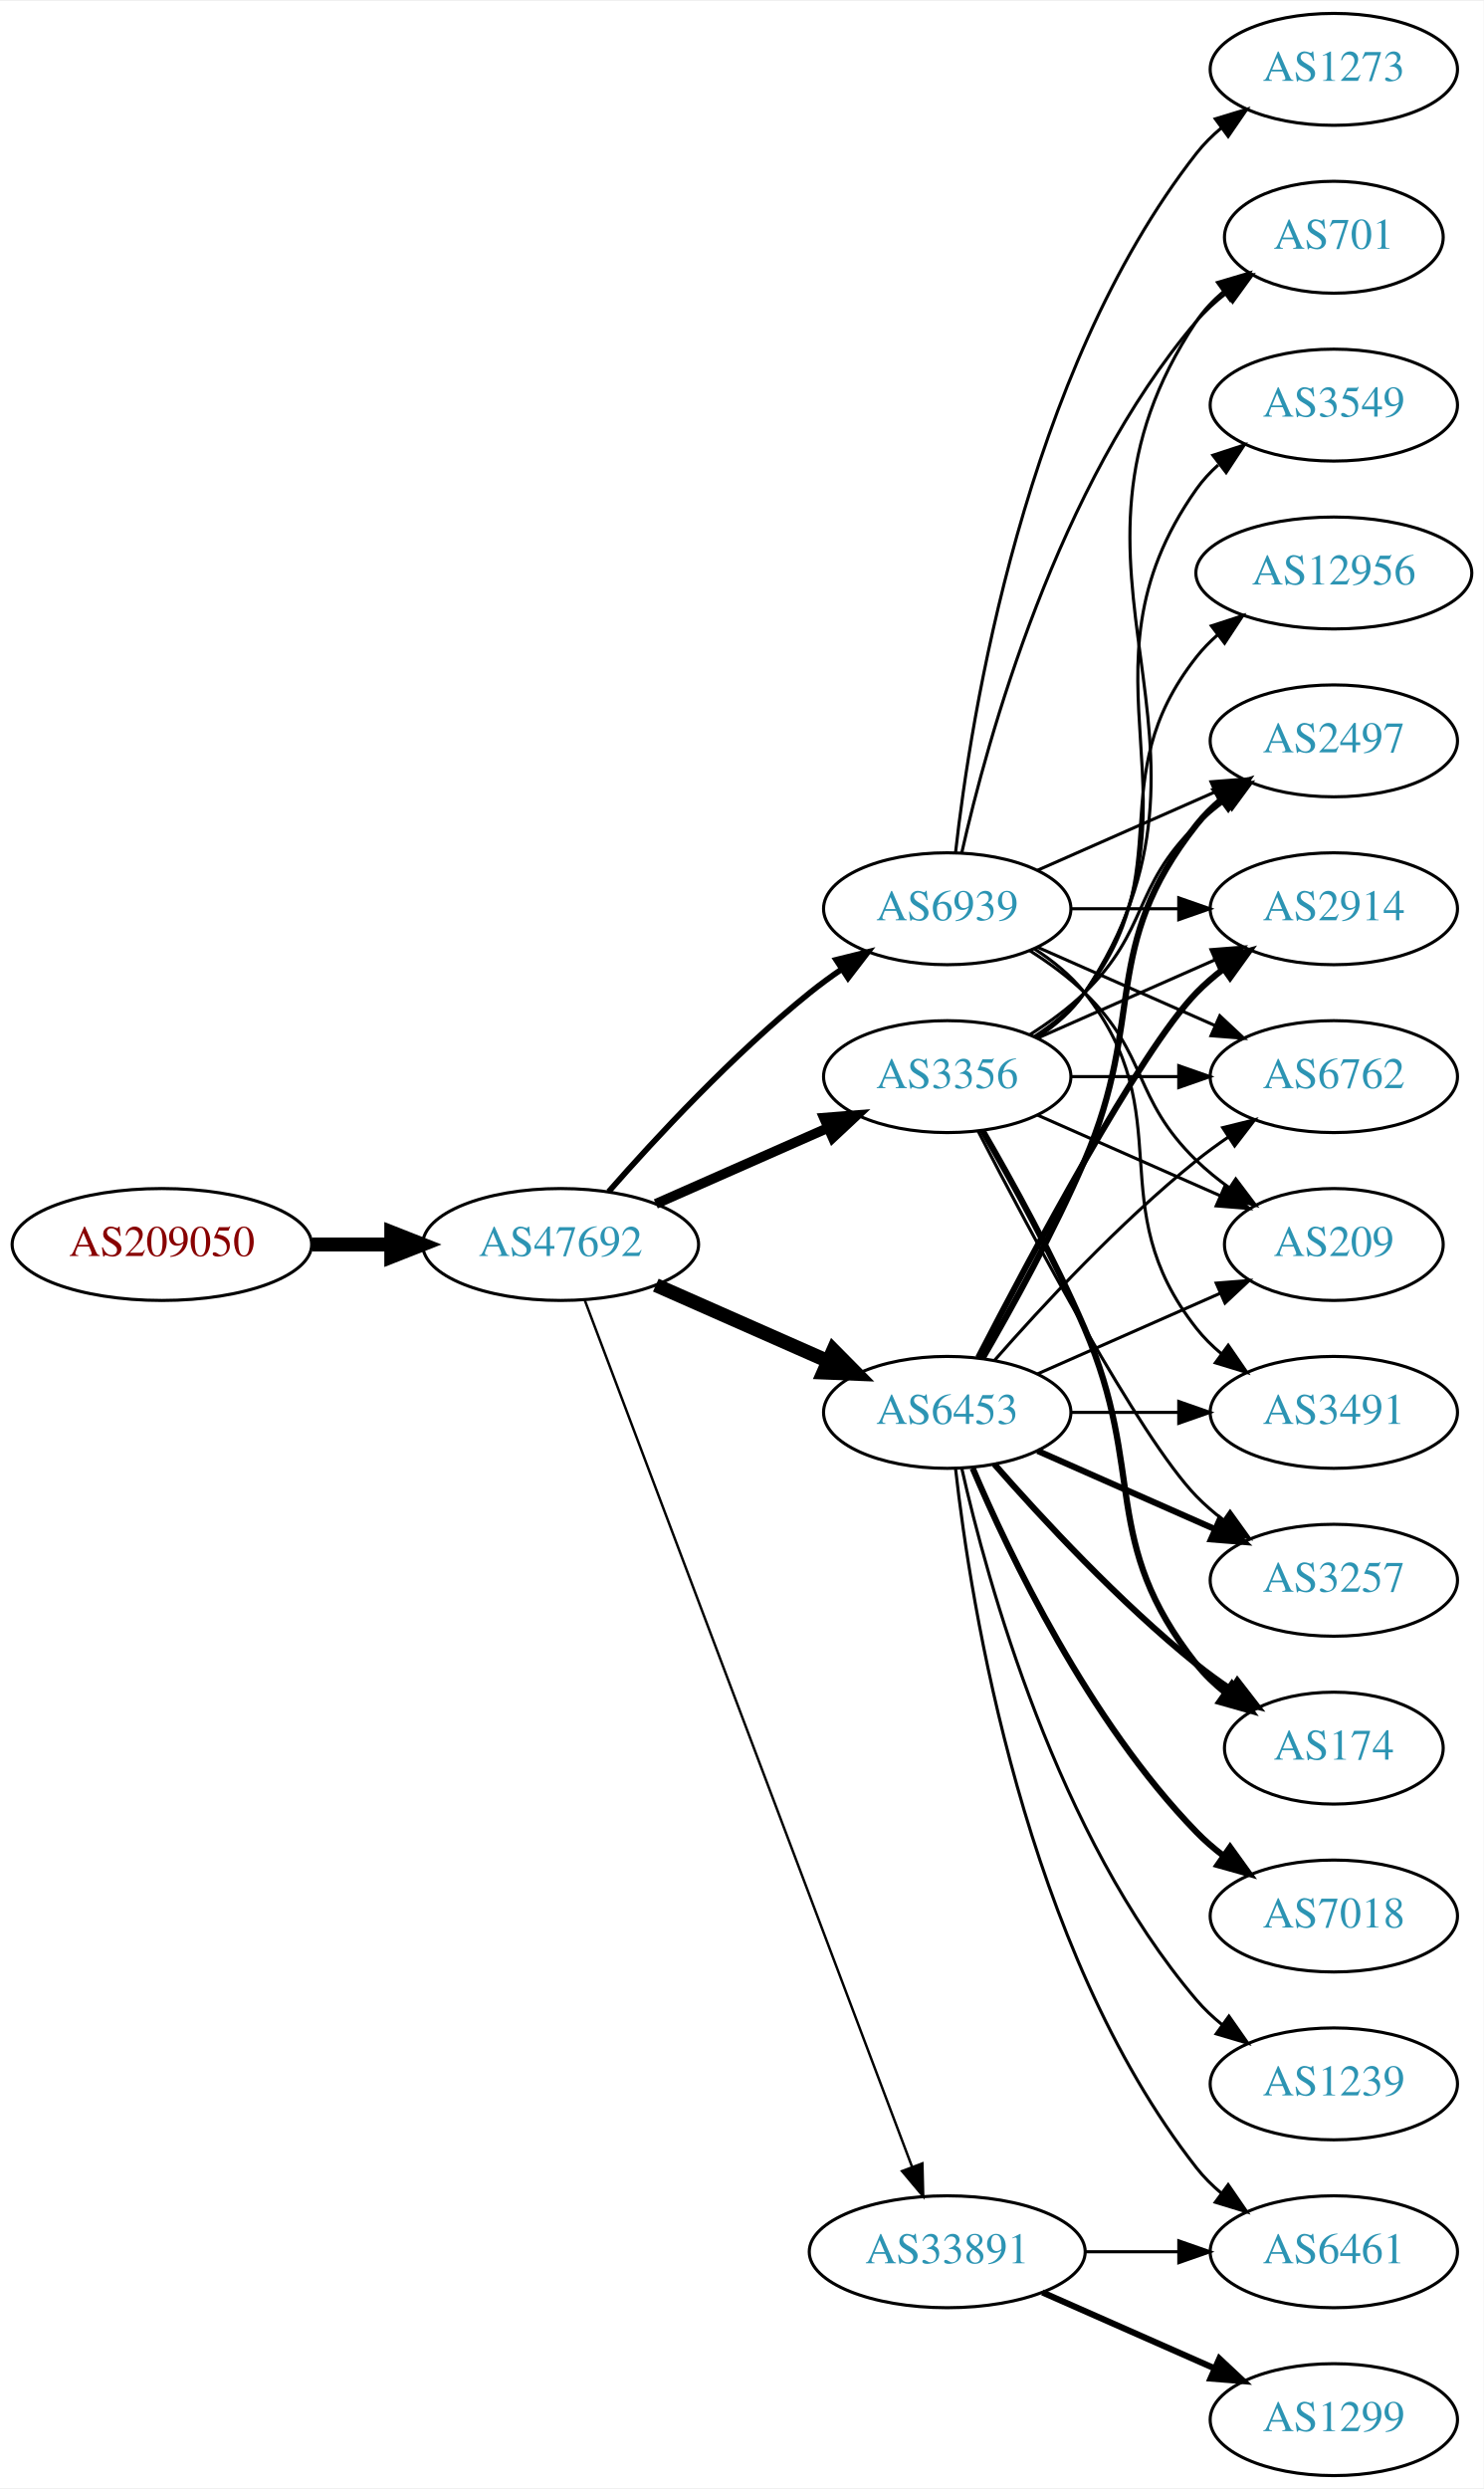
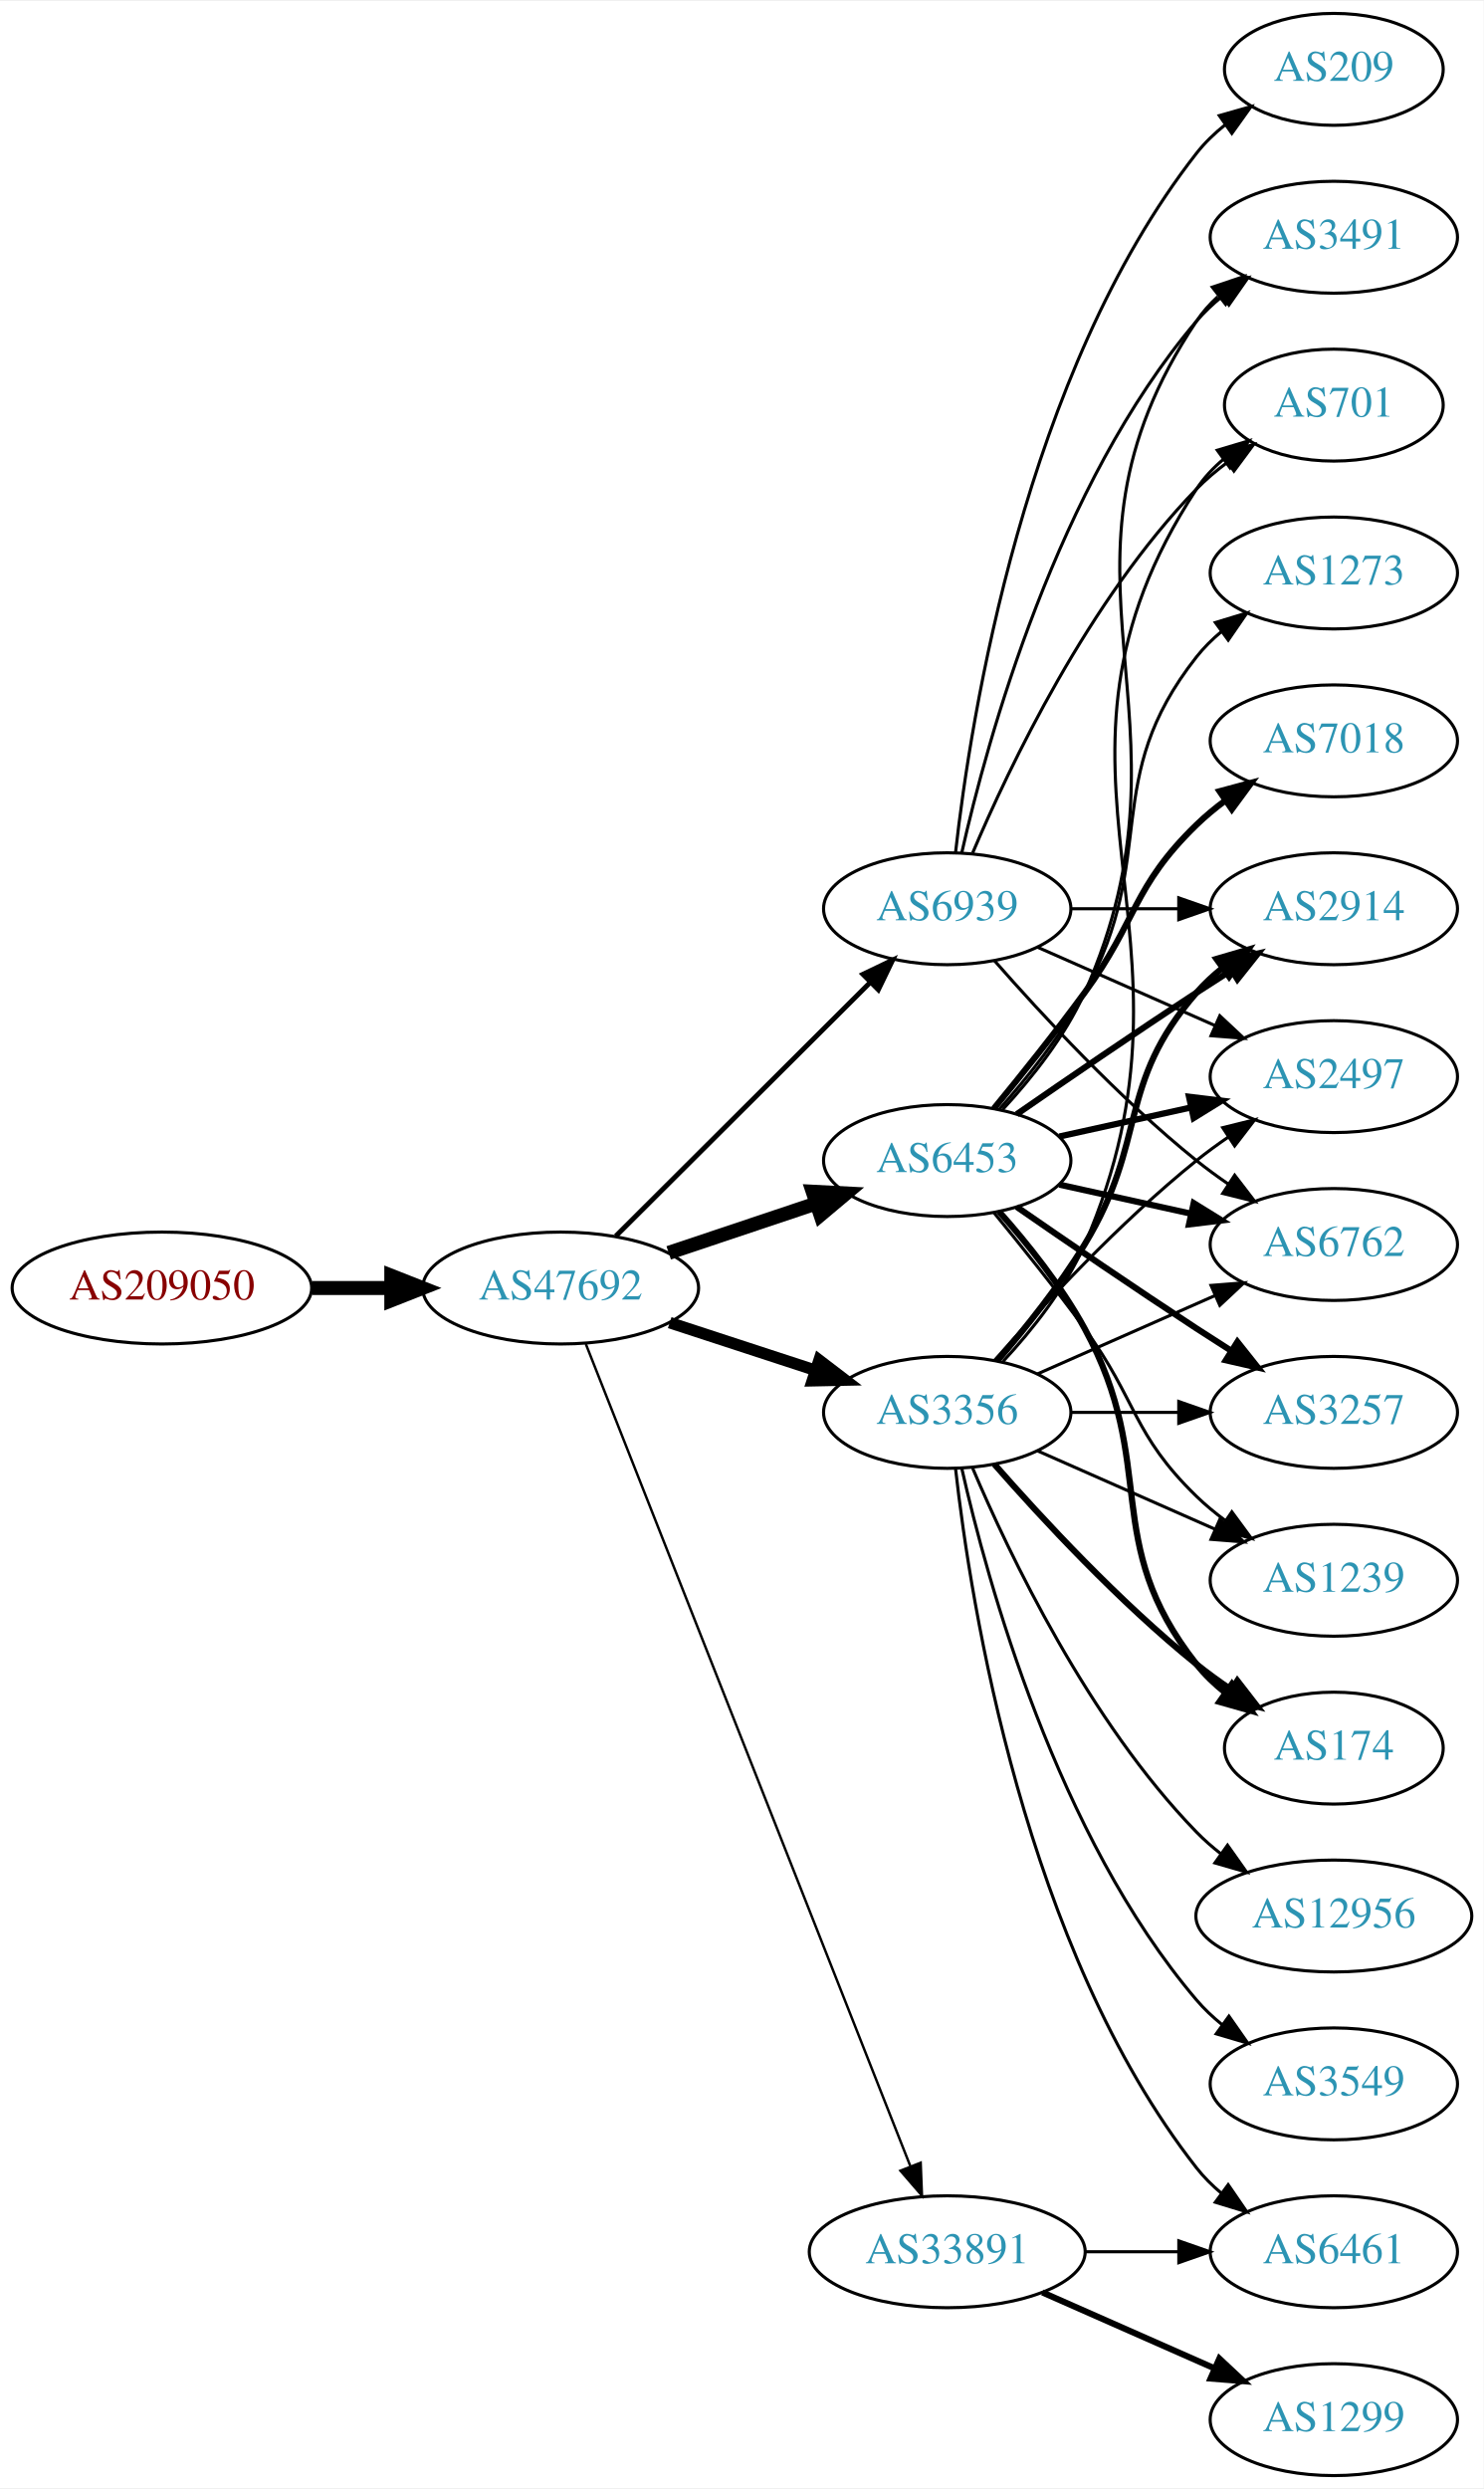
<svg xmlns="http://www.w3.org/2000/svg" xmlns:xlink="http://www.w3.org/1999/xlink" width="477pt" height="800pt" viewBox="0.00 0.00 477.37 800.00">
  <g id="graph0" class="graph" transform="scale(1 1) rotate(0) translate(4 796)">
    <polygon fill="white" stroke="none" points="-4,4 -4,-796 473.368,-796 473.368,4 -4,4" />
    <g id="node1" class="node">
      <g id="a_node1">
        <a xlink:href="/asn/209050" xlink:title="AS209050 ~ Digimagical GmbH [AT]">
-           <ellipse fill="#ffffff" stroke="black" cx="48.096" cy="-396" rx="48.192" ry="18" />
-           <text text-anchor="middle" x="48.096" y="-392.3" font-family="Times,serif" font-size="14.00" fill="#880000">AS209050</text>
+           <ellipse fill="#ffffff" stroke="black" cx="48.096" cy="-382" rx="48.192" ry="18" />
+           <text text-anchor="middle" x="48.096" y="-378.3" font-family="Times,serif" font-size="14.00" fill="#880000">AS209050</text>
        </a>
      </g>
    </g>
    <g id="node2" class="node">
      <g id="a_node2">
        <a xlink:href="/asn/47692" xlink:title="AS47692 ~ Nessus GmbH [AT]">
-           <ellipse fill="#ffffff" stroke="black" cx="176.388" cy="-396" rx="44.393" ry="18" />
-           <text text-anchor="middle" x="176.388" y="-392.3" font-family="Times,serif" font-size="14.00" fill="#2c94b3">AS47692</text>
+           <ellipse fill="#ffffff" stroke="black" cx="176.388" cy="-382" rx="44.393" ry="18" />
+           <text text-anchor="middle" x="176.388" y="-378.3" font-family="Times,serif" font-size="14.00" fill="#2c94b3">AS47692</text>
        </a>
      </g>
    </g>
    <g id="edge1" class="edge">
-       <path fill="none" stroke="black" stroke-width="4.5" d="M96.481,-396C104.742,-396 113.386,-396 121.799,-396" />
-       <polygon fill="black" stroke="black" stroke-width="4.5" points="121.904,-399.938 131.904,-396 121.904,-392.063 121.904,-399.938" />
+       <path fill="none" stroke="black" stroke-width="4.5" d="M96.481,-382C104.742,-382 113.386,-382 121.799,-382" />
+       <polygon fill="black" stroke="black" stroke-width="4.5" points="121.904,-385.938 131.904,-382 121.904,-378.063 121.904,-385.938" />
    </g>
    <g id="node3" class="node">
      <g id="a_node3">
-         <a xlink:href="/asn/3356" xlink:title="AS3356 ~ Level 3 Parent, LLC [US]">
-           <ellipse fill="#ffffff" stroke="black" cx="300.78" cy="-450" rx="39.794" ry="18" />
-           <text text-anchor="middle" x="300.78" y="-446.3" font-family="Times,serif" font-size="14.00" fill="#2c94b3">AS3356</text>
+         <a xlink:href="/asn/6453" xlink:title="AS6453 ~ TATA COMMUNICATIONS (AMERICA) INC [US]">
+           <ellipse fill="#ffffff" stroke="black" cx="300.78" cy="-423" rx="39.794" ry="18" />
+           <text text-anchor="middle" x="300.78" y="-419.3" font-family="Times,serif" font-size="14.00" fill="#2c94b3">AS6453</text>
        </a>
      </g>
    </g>
    <g id="edge2" class="edge">
-       <path fill="none" stroke="black" stroke-width="3.176" d="M207.015,-409.072C223.61,-416.393 244.469,-425.597 262.203,-433.421" />
-       <polygon fill="black" stroke="black" stroke-width="3.176" points="261.124,-436.77 271.686,-437.605 263.95,-430.366 261.124,-436.77" />
+       <path fill="none" stroke="black" stroke-width="4.5" d="M211.156,-393.312C225.782,-398.212 243.045,-403.994 258.43,-409.148" />
+       <polygon fill="black" stroke="black" stroke-width="4.5" points="257.491,-412.986 268.223,-412.429 259.992,-405.519 257.491,-412.986" />
    </g>
    <g id="node4" class="node">
      <g id="a_node4">
-         <a xlink:href="/asn/6453" xlink:title="AS6453 ~ TATA COMMUNICATIONS (AMERICA) INC [US]">
+         <a xlink:href="/asn/3356" xlink:title="AS3356 ~ Level 3 Parent, LLC [US]">
          <ellipse fill="#ffffff" stroke="black" cx="300.78" cy="-342" rx="39.794" ry="18" />
-           <text text-anchor="middle" x="300.78" y="-338.3" font-family="Times,serif" font-size="14.00" fill="#2c94b3">AS6453</text>
+           <text text-anchor="middle" x="300.78" y="-338.3" font-family="Times,serif" font-size="14.00" fill="#2c94b3">AS3356</text>
        </a>
      </g>
    </g>
    <g id="edge3" class="edge">
-       <path fill="none" stroke="black" stroke-width="4.5" d="M207.015,-382.928C223.61,-375.607 244.469,-366.403 262.203,-358.579" />
-       <polygon fill="black" stroke="black" stroke-width="4.5" points="264.126,-362.034 271.686,-354.395 260.948,-354.829 264.126,-362.034" />
+       <path fill="none" stroke="black" stroke-width="3.706" d="M211.481,-370.858C225.986,-366.117 243.038,-360.544 258.269,-355.567" />
+       <polygon fill="black" stroke="black" stroke-width="3.706" points="259.552,-358.83 267.97,-352.396 257.377,-352.176 259.552,-358.83" />
    </g>
    <g id="node5" class="node">
      <g id="a_node5">
        <a xlink:href="/asn/33891" xlink:title="AS33891 ~ CORE-BACKBONE GMBH GLOBAL NETWORK [DE]">
          <ellipse fill="#ffffff" stroke="black" cx="300.78" cy="-72" rx="44.393" ry="18" />
          <text text-anchor="middle" x="300.78" y="-68.3" font-family="Times,serif" font-size="14.00" fill="#2c94b3">AS33891</text>
        </a>
      </g>
    </g>
    <g id="edge4" class="edge">
-       <path fill="none" stroke="black" stroke-width="0.794" d="M184.142,-378.119C204.454,-324.349 265.075,-163.871 289.456,-99.33" />
-       <polygon fill="black" stroke="black" stroke-width="0.794" points="292.786,-100.418 293.046,-89.826 286.238,-97.944 292.786,-100.418" />
+       <path fill="none" stroke="black" stroke-width="0.794" d="M184.497,-363.993C204.988,-312.092 264.272,-161.936 288.877,-99.616" />
+       <polygon fill="black" stroke="black" stroke-width="0.794" points="292.234,-100.643 292.651,-90.057 285.723,-98.073 292.234,-100.643" />
    </g>
    <g id="node6" class="node">
      <g id="a_node6">
        <a xlink:href="/asn/6939" xlink:title="AS6939 ~ Hurricane Electric LLC [US]">
          <ellipse fill="#ffffff" stroke="black" cx="300.78" cy="-504" rx="39.794" ry="18" />
          <text text-anchor="middle" x="300.78" y="-500.3" font-family="Times,serif" font-size="14.00" fill="#2c94b3">AS6939</text>
        </a>
      </g>
    </g>
    <g id="edge5" class="edge">
-       <path fill="none" stroke="black" stroke-width="1.853" d="M191.82,-412.983C206.952,-430.229 231.916,-457.148 256.584,-477 259.839,-479.62 263.364,-482.192 266.949,-484.646" />
-       <polygon fill="black" stroke="black" stroke-width="1.853" points="265.036,-487.577 275.321,-490.121 268.867,-481.719 265.036,-487.577" />
+       <path fill="none" stroke="black" stroke-width="1.588" d="M194.149,-398.708C215.298,-419.789 251.809,-456.183 275.878,-480.175" />
+       <polygon fill="black" stroke="black" stroke-width="1.588" points="273.667,-482.913 283.221,-487.494 278.609,-477.955 273.667,-482.913" />
    </g>
    <g id="node7" class="node">
      <g id="a_node7">
+         <a xlink:href="/asn/2914" xlink:title="AS2914 ~ NTT America, Inc. [US]">
+           <ellipse fill="#ffffff" stroke="black" cx="425.172" cy="-504" rx="39.794" ry="18" />
+           <text text-anchor="middle" x="425.172" y="-500.3" font-family="Times,serif" font-size="14.00" fill="#2c94b3">AS2914</text>
+         </a>
+       </g>
+     </g>
+     <g id="edge6" class="edge">
+       <path fill="none" stroke="black" stroke-width="2" d="M323.137,-437.901C338.988,-448.877 361.191,-464.079 380.976,-477 384.558,-479.339 388.328,-481.759 392.089,-484.144" />
+       <polygon fill="black" stroke="black" stroke-width="2" points="390.422,-487.231 400.749,-489.596 394.151,-481.307 390.422,-487.231" />
+     </g>
+     <g id="node8" class="node">
+       <g id="a_node8">
+         <a xlink:href="/asn/2497" xlink:title="AS2497 ~ Internet Initiative Japan Inc. [JP]">
+           <ellipse fill="#ffffff" stroke="black" cx="425.172" cy="-450" rx="39.794" ry="18" />
+           <text text-anchor="middle" x="425.172" y="-446.3" font-family="Times,serif" font-size="14.00" fill="#2c94b3">AS2497</text>
+         </a>
+       </g>
+     </g>
+     <g id="edge7" class="edge">
+       <path fill="none" stroke="black" stroke-width="2" d="M336.852,-430.737C350.04,-433.646 365.219,-436.995 379.185,-440.076" />
+       <polygon fill="black" stroke="black" stroke-width="2" points="378.575,-443.525 389.094,-442.262 380.083,-436.69 378.575,-443.525" />
+     </g>
+     <g id="node9" class="node">
+       <g id="a_node9">
+         <a xlink:href="/asn/7018" xlink:title="AS7018 ~ AT&amp;T Services, Inc. [US]">
+           <ellipse fill="#ffffff" stroke="black" cx="425.172" cy="-558" rx="39.794" ry="18" />
+           <text text-anchor="middle" x="425.172" y="-554.3" font-family="Times,serif" font-size="14.00" fill="#2c94b3">AS7018</text>
+         </a>
+       </g>
+     </g>
+     <g id="edge8" class="edge">
+       <path fill="none" stroke="black" stroke-width="2" d="M315.782,-439.731C324.43,-450.25 335.622,-464.208 344.976,-477 362.001,-500.284 360.282,-510.906 380.976,-531 383.821,-533.763 386.995,-536.386 390.295,-538.834" />
+       <polygon fill="black" stroke="black" stroke-width="2" points="388.411,-541.786 398.643,-544.538 392.36,-536.006 388.411,-541.786" />
+     </g>
+     <g id="node10" class="node">
+       <g id="a_node10">
+         <a xlink:href="/asn/3257" xlink:title="AS3257 ~ GTT [DE]">
+           <ellipse fill="#ffffff" stroke="black" cx="425.172" cy="-342" rx="39.794" ry="18" />
+           <text text-anchor="middle" x="425.172" y="-338.3" font-family="Times,serif" font-size="14.00" fill="#2c94b3">AS3257</text>
+         </a>
+       </g>
+     </g>
+     <g id="edge9" class="edge">
+       <path fill="none" stroke="black" stroke-width="2" d="M323.137,-408.099C338.988,-397.123 361.191,-381.921 380.976,-369 384.558,-366.661 388.328,-364.241 392.089,-361.856" />
+       <polygon fill="black" stroke="black" stroke-width="2" points="394.151,-364.693 400.749,-356.404 390.422,-358.769 394.151,-364.693" />
+     </g>
+     <g id="node11" class="node">
+       <g id="a_node11">
+         <a xlink:href="/asn/1239" xlink:title="AS1239 ~ Sprint [US]">
+           <ellipse fill="#ffffff" stroke="black" cx="425.172" cy="-288" rx="39.794" ry="18" />
+           <text text-anchor="middle" x="425.172" y="-284.3" font-family="Times,serif" font-size="14.00" fill="#2c94b3">AS1239</text>
+         </a>
+       </g>
+     </g>
+     <g id="edge10" class="edge">
+       <path fill="none" stroke="black" d="M315.782,-406.269C324.43,-395.75 335.622,-381.792 344.976,-369 362.001,-345.716 360.282,-335.094 380.976,-315 383.821,-312.237 386.995,-309.614 390.295,-307.166" />
+       <polygon fill="black" stroke="black" points="392.36,-309.994 398.643,-301.462 388.411,-304.214 392.36,-309.994" />
+     </g>
+     <g id="node12" class="node">
+       <g id="a_node12">
        <a xlink:href="/asn/174" xlink:title="AS174 ~ Cogent Communications [US]">
          <ellipse fill="#ffffff" stroke="black" cx="425.172" cy="-234" rx="35.194" ry="18" />
          <text text-anchor="middle" x="425.172" y="-230.3" font-family="Times,serif" font-size="14.00" fill="#2c94b3">AS174</text>
        </a>
      </g>
    </g>
-     <g id="edge6" class="edge">
-       <path fill="none" stroke="black" stroke-width="2" d="M312.091,-432.723C321.445,-416.603 335.224,-391.696 344.976,-369 364.951,-322.513 349.677,-300.754 380.976,-261 383.622,-257.639 386.811,-254.583 390.242,-251.839" />
+     <g id="edge11" class="edge">
+       <path fill="none" stroke="black" stroke-width="2" d="M317.451,-406.596C326.495,-396.421 337.518,-382.71 344.976,-369 369.154,-324.554 349.677,-300.754 380.976,-261 383.622,-257.639 386.811,-254.583 390.242,-251.839" />
      <polygon fill="black" stroke="black" stroke-width="2" points="392.381,-254.614 398.549,-246 388.355,-248.887 392.381,-254.614" />
-     </g>
-     <g id="node8" class="node">
-       <g id="a_node8">
-         <a xlink:href="/asn/2497" xlink:title="AS2497 ~ Internet Initiative Japan Inc. [JP]">
-           <ellipse fill="#ffffff" stroke="black" cx="425.172" cy="-558" rx="39.794" ry="18" />
-           <text text-anchor="middle" x="425.172" y="-554.3" font-family="Times,serif" font-size="14.00" fill="#2c94b3">AS2497</text>
-         </a>
-       </g>
-     </g>
-     <g id="edge7" class="edge">
-       <path fill="none" stroke="black" d="M327.309,-463.462C333.472,-467.362 339.773,-471.948 344.976,-477 365.669,-497.094 360.282,-510.906 380.976,-531 383.821,-533.763 386.995,-536.386 390.295,-538.834" />
-       <polygon fill="black" stroke="black" points="388.411,-541.786 398.643,-544.538 392.36,-536.006 388.411,-541.786" />
-     </g>
-     <g id="node9" class="node">
-       <g id="a_node9">
-         <a xlink:href="/asn/12956" xlink:title="AS12956 ~ TELXIUS [ES]">
-           <ellipse fill="#ffffff" stroke="black" cx="425.172" cy="-612" rx="44.393" ry="18" />
-           <text text-anchor="middle" x="425.172" y="-608.3" font-family="Times,serif" font-size="14.00" fill="#2c94b3">AS12956</text>
-         </a>
-       </g>
-     </g>
-     <g id="edge8" class="edge">
-       <path fill="none" stroke="black" d="M328.751,-462.855C334.74,-466.72 340.599,-471.441 344.976,-477 376.274,-516.754 349.677,-545.246 380.976,-585 383,-587.571 385.341,-589.963 387.866,-592.174" />
-       <polygon fill="black" stroke="black" points="385.78,-594.984 395.856,-598.261 390.022,-589.416 385.78,-594.984" />
-     </g>
-     <g id="node10" class="node">
-       <g id="a_node10">
-         <a xlink:href="/asn/3257" xlink:title="AS3257 ~ GTT [DE]">
-           <ellipse fill="#ffffff" stroke="black" cx="425.172" cy="-288" rx="39.794" ry="18" />
-           <text text-anchor="middle" x="425.172" y="-284.3" font-family="Times,serif" font-size="14.00" fill="#2c94b3">AS3257</text>
-         </a>
-       </g>
-     </g>
-     <g id="edge9" class="edge">
-       <path fill="none" stroke="black" d="M310.744,-432.413C327.336,-400.289 362.791,-333.703 380.976,-315 383.596,-312.305 386.537,-309.761 389.619,-307.392" />
-       <polygon fill="black" stroke="black" points="391.795,-310.141 397.988,-301.545 387.786,-304.403 391.795,-310.141" />
-     </g>
-     <g id="node11" class="node">
-       <g id="a_node11">
-         <a xlink:href="/asn/701" xlink:title="AS701 ~ UUNET [US]">
-           <ellipse fill="#ffffff" stroke="black" cx="425.172" cy="-720" rx="35.194" ry="18" />
-           <text text-anchor="middle" x="425.172" y="-716.3" font-family="Times,serif" font-size="14.00" fill="#2c94b3">AS701</text>
-         </a>
-       </g>
-     </g>
-     <g id="edge10" class="edge">
-       <path fill="none" stroke="black" d="M329.834,-462.687C335.639,-466.515 341.146,-471.263 344.976,-477 399.014,-557.944 326.937,-612.056 380.976,-693 383.351,-696.558 386.371,-699.736 389.708,-702.549" />
-       <polygon fill="black" stroke="black" points="387.753,-705.455 397.912,-708.462 391.846,-699.776 387.753,-705.455" />
-     </g>
-     <g id="node12" class="node">
-       <g id="a_node12">
-         <a xlink:href="/asn/2914" xlink:title="AS2914 ~ NTT America, Inc. [US]">
-           <ellipse fill="#ffffff" stroke="black" cx="425.172" cy="-504" rx="39.794" ry="18" />
-           <text text-anchor="middle" x="425.172" y="-500.3" font-family="Times,serif" font-size="14.00" fill="#2c94b3">AS2914</text>
-         </a>
-       </g>
-     </g>
-     <g id="edge11" class="edge">
-       <path fill="none" stroke="black" d="M329.859,-462.389C346.807,-469.866 368.604,-479.483 386.974,-487.588" />
-       <polygon fill="black" stroke="black" points="385.661,-490.834 396.223,-491.669 388.487,-484.43 385.661,-490.834" />
    </g>
    <g id="node13" class="node">
      <g id="a_node13">
-         <a xlink:href="/asn/3549" xlink:title="AS3549 ~ Level 3 Parent, LLC [US]">
-           <ellipse fill="#ffffff" stroke="black" cx="425.172" cy="-666" rx="39.794" ry="18" />
-           <text text-anchor="middle" x="425.172" y="-662.3" font-family="Times,serif" font-size="14.00" fill="#2c94b3">AS3549</text>
+         <a xlink:href="/asn/6762" xlink:title="AS6762 ~ TELECOM ITALIA SPARKLE S.p.A. [IT]">
+           <ellipse fill="#ffffff" stroke="black" cx="425.172" cy="-396" rx="39.794" ry="18" />
+           <text text-anchor="middle" x="425.172" y="-392.3" font-family="Times,serif" font-size="14.00" fill="#2c94b3">AS6762</text>
        </a>
      </g>
    </g>
    <g id="edge12" class="edge">
-       <path fill="none" stroke="black" d="M329.613,-462.838C335.428,-466.661 340.994,-471.367 344.976,-477 387.555,-537.225 338.397,-578.775 380.976,-639 382.967,-641.816 385.354,-644.401 387.97,-646.76" />
-       <polygon fill="black" stroke="black" points="386.269,-649.865 396.338,-653.162 390.522,-644.306 386.269,-649.865" />
+       <path fill="none" stroke="black" stroke-width="2" d="M336.852,-415.263C350.04,-412.354 365.219,-409.005 379.185,-405.924" />
+       <polygon fill="black" stroke="black" stroke-width="2" points="380.083,-409.31 389.094,-403.738 378.575,-402.475 380.083,-409.31" />
    </g>
    <g id="node14" class="node">
      <g id="a_node14">
-         <a xlink:href="/asn/6762" xlink:title="AS6762 ~ TELECOM ITALIA SPARKLE S.p.A. [IT]">
-           <ellipse fill="#ffffff" stroke="black" cx="425.172" cy="-450" rx="39.794" ry="18" />
-           <text text-anchor="middle" x="425.172" y="-446.3" font-family="Times,serif" font-size="14.00" fill="#2c94b3">AS6762</text>
+         <a xlink:href="/asn/3491" xlink:title="AS3491 ~ PCCW Global, Inc. [US]">
+           <ellipse fill="#ffffff" stroke="black" cx="425.172" cy="-720" rx="39.794" ry="18" />
+           <text text-anchor="middle" x="425.172" y="-716.3" font-family="Times,serif" font-size="14.00" fill="#2c94b3">AS3491</text>
        </a>
      </g>
    </g>
    <g id="edge13" class="edge">
-       <path fill="none" stroke="black" d="M340.505,-450C351.444,-450 363.494,-450 374.961,-450" />
-       <polygon fill="black" stroke="black" points="375.278,-453.5 385.278,-450 375.278,-446.5 375.278,-453.5" />
+       <path fill="none" stroke="black" d="M318.679,-439.476C327.912,-449.468 338.711,-462.968 344.976,-477 384.654,-565.869 326.937,-612.056 380.976,-693 382.891,-695.869 385.225,-698.49 387.806,-700.872" />
+       <polygon fill="black" stroke="black" points="386.069,-703.954 396.118,-707.313 390.357,-698.421 386.069,-703.954" />
    </g>
    <g id="node15" class="node">
      <g id="a_node15">
-         <a xlink:href="/asn/209" xlink:title="AS209 ~ CenturyLink Communications, LLC [US]">
-           <ellipse fill="#ffffff" stroke="black" cx="425.172" cy="-396" rx="35.194" ry="18" />
-           <text text-anchor="middle" x="425.172" y="-392.3" font-family="Times,serif" font-size="14.00" fill="#2c94b3">AS209</text>
+         <a xlink:href="/asn/1273" xlink:title="AS1273 ~ Vodafone Group PLC [EU]">
+           <ellipse fill="#ffffff" stroke="black" cx="425.172" cy="-612" rx="39.794" ry="18" />
+           <text text-anchor="middle" x="425.172" y="-608.3" font-family="Times,serif" font-size="14.00" fill="#2c94b3">AS1273</text>
        </a>
      </g>
    </g>
    <g id="edge14" class="edge">
-       <path fill="none" stroke="black" d="M329.859,-437.611C347.288,-429.922 369.845,-419.969 388.528,-411.726" />
-       <polygon fill="black" stroke="black" points="390.162,-414.831 397.898,-407.592 387.336,-408.427 390.162,-414.831" />
+       <path fill="none" stroke="black" d="M317.451,-439.404C326.495,-449.579 337.518,-463.29 344.976,-477 369.154,-521.446 349.677,-545.246 380.976,-585 383.301,-587.953 386.044,-590.67 389.004,-593.147" />
+       <polygon fill="black" stroke="black" points="387.063,-596.064 397.2,-599.145 391.196,-590.415 387.063,-596.064" />
+     </g>
+     <g id="edge22" class="edge">
+       <path fill="none" stroke="black" stroke-width="2" d="M316.977,-358.677C325.853,-368.949 336.865,-382.666 344.976,-396 365.448,-429.658 355.142,-447.258 380.976,-477 383.441,-479.838 386.277,-482.477 389.295,-484.906" />
+       <polygon fill="black" stroke="black" stroke-width="2" points="387.405,-487.858 397.573,-490.836 391.482,-482.167 387.405,-487.858" />
    </g>
    <g id="edge17" class="edge">
+       <path fill="none" stroke="black" d="M315.932,-358.663C331.034,-375.894 356.155,-403.024 380.976,-423 384.231,-425.62 387.756,-428.192 391.341,-430.646" />
+       <polygon fill="black" stroke="black" points="389.429,-433.577 399.714,-436.121 393.26,-427.719 389.429,-433.577" />
+     </g>
+     <g id="edge21" class="edge">
+       <path fill="none" stroke="black" d="M340.505,-342C351.444,-342 363.494,-342 374.961,-342" />
+       <polygon fill="black" stroke="black" points="375.278,-345.5 385.278,-342 375.278,-338.5 375.278,-345.5" />
+     </g>
+     <g id="edge16" class="edge">
+       <path fill="none" stroke="black" d="M329.859,-329.611C346.807,-322.134 368.604,-312.517 386.974,-304.412" />
+       <polygon fill="black" stroke="black" points="388.487,-307.57 396.223,-300.331 385.661,-301.166 388.487,-307.57" />
+     </g>
+     <g id="edge19" class="edge">
      <path fill="none" stroke="black" stroke-width="2" d="M315.932,-325.337C331.034,-308.106 356.155,-280.976 380.976,-261 384.481,-258.179 388.299,-255.413 392.167,-252.792" />
      <polygon fill="black" stroke="black" stroke-width="2" points="394.124,-255.694 400.613,-247.318 390.317,-249.82 394.124,-255.694" />
    </g>
-     <g id="edge16" class="edge">
-       <path fill="none" stroke="black" stroke-width="2" d="M312.091,-359.277C321.445,-375.397 335.224,-400.304 344.976,-423 364.951,-469.487 349.677,-491.246 380.976,-531 383.301,-533.953 386.044,-536.67 389.004,-539.147" />
-       <polygon fill="black" stroke="black" stroke-width="2" points="387.063,-542.064 397.2,-545.145 391.196,-536.415 387.063,-542.064" />
-     </g>
-     <g id="edge21" class="edge">
-       <path fill="none" stroke="black" stroke-width="2" d="M329.859,-329.611C346.807,-322.134 368.604,-312.517 386.974,-304.412" />
-       <polygon fill="black" stroke="black" stroke-width="2" points="388.487,-307.57 396.223,-300.331 385.661,-301.166 388.487,-307.57" />
-     </g>
-     <g id="edge22" class="edge">
-       <path fill="none" stroke="black" stroke-width="2" d="M310.744,-359.587C327.336,-391.711 362.791,-458.297 380.976,-477 383.596,-479.695 386.537,-482.239 389.619,-484.608" />
-       <polygon fill="black" stroke="black" stroke-width="2" points="387.786,-487.597 397.988,-490.455 391.795,-481.859 387.786,-487.597" />
-     </g>
-     <g id="edge19" class="edge">
-       <path fill="none" stroke="black" d="M315.932,-358.663C331.034,-375.894 356.155,-403.024 380.976,-423 384.231,-425.62 387.756,-428.192 391.341,-430.646" />
-       <polygon fill="black" stroke="black" points="389.429,-433.577 399.714,-436.121 393.26,-427.719 389.429,-433.577" />
-     </g>
-     <g id="edge24" class="edge">
-       <path fill="none" stroke="black" d="M329.859,-354.389C347.288,-362.078 369.845,-372.031 388.528,-380.274" />
-       <polygon fill="black" stroke="black" points="387.336,-383.573 397.898,-384.408 390.162,-377.169 387.336,-383.573" />
+     <g id="edge15" class="edge">
+       <path fill="none" stroke="black" d="M329.859,-354.389C346.807,-361.866 368.604,-371.483 386.974,-379.588" />
+       <polygon fill="black" stroke="black" points="385.661,-382.834 396.223,-383.669 388.487,-376.43 385.661,-382.834" />
    </g>
    <g id="node16" class="node">
      <g id="a_node16">
-         <a xlink:href="/asn/1239" xlink:title="AS1239 ~ Sprint [US]">
+         <a xlink:href="/asn/3549" xlink:title="AS3549 ~ Level 3 Parent, LLC [US]">
          <ellipse fill="#ffffff" stroke="black" cx="425.172" cy="-126" rx="39.794" ry="18" />
-           <text text-anchor="middle" x="425.172" y="-122.3" font-family="Times,serif" font-size="14.00" fill="#2c94b3">AS1239</text>
-         </a>
-       </g>
-     </g>
-     <g id="edge15" class="edge">
+           <text text-anchor="middle" x="425.172" y="-122.3" font-family="Times,serif" font-size="14.00" fill="#2c94b3">AS3549</text>
+         </a>
+       </g>
+     </g>
+     <g id="edge18" class="edge">
      <path fill="none" stroke="black" d="M305.474,-323.925C313.613,-287.852 336.046,-205.86 380.976,-153 383.41,-150.136 386.227,-147.479 389.231,-145.039" />
      <polygon fill="black" stroke="black" points="391.42,-147.776 397.492,-139.094 387.331,-142.095 391.42,-147.776" />
    </g>
    <g id="node17" class="node">
      <g id="a_node17">
-         <a xlink:href="/asn/7018" xlink:title="AS7018 ~ AT&amp;T Services, Inc. [US]">
-           <ellipse fill="#ffffff" stroke="black" cx="425.172" cy="-180" rx="39.794" ry="18" />
-           <text text-anchor="middle" x="425.172" y="-176.3" font-family="Times,serif" font-size="14.00" fill="#2c94b3">AS7018</text>
-         </a>
-       </g>
-     </g>
-     <g id="edge18" class="edge">
-       <path fill="none" stroke="black" stroke-width="2" d="M308.97,-324.025C320.737,-296.318 346.312,-242.652 380.976,-207 383.596,-204.305 386.537,-201.761 389.619,-199.392" />
-       <polygon fill="black" stroke="black" stroke-width="2" points="391.795,-202.141 397.988,-193.545 387.786,-196.403 391.795,-202.141" />
-     </g>
-     <g id="node18" class="node">
-       <g id="a_node18">
        <a xlink:href="/asn/6461" xlink:title="AS6461 ~ Zayo Bandwidth [US]">
          <ellipse fill="#ffffff" stroke="black" cx="425.172" cy="-72" rx="39.794" ry="18" />
          <text text-anchor="middle" x="425.172" y="-68.3" font-family="Times,serif" font-size="14.00" fill="#2c94b3">AS6461</text>
        </a>
      </g>
    </g>
    <g id="edge20" class="edge">
      <path fill="none" stroke="black" d="M303.459,-323.871C308.29,-280.632 325.63,-169.784 380.976,-99 383.291,-96.039 386.028,-93.317 388.983,-90.836" />
      <polygon fill="black" stroke="black" points="391.176,-93.568 397.174,-84.835 387.039,-87.922 391.176,-93.568" />
    </g>
+     <g id="node18" class="node">
+       <g id="a_node18">
+         <a xlink:href="/asn/701" xlink:title="AS701 ~ UUNET [US]">
+           <ellipse fill="#ffffff" stroke="black" cx="425.172" cy="-666" rx="35.194" ry="18" />
+           <text text-anchor="middle" x="425.172" y="-662.3" font-family="Times,serif" font-size="14.00" fill="#2c94b3">AS701</text>
+         </a>
+       </g>
+     </g>
+     <g id="edge23" class="edge">
+       <path fill="none" stroke="black" d="M318.774,-358.434C328.039,-368.412 338.838,-381.912 344.976,-396 388.584,-496.091 321.178,-547.653 380.976,-639 383.319,-642.579 386.319,-645.77 389.644,-648.591" />
+       <polygon fill="black" stroke="black" points="387.681,-651.491 397.836,-654.512 391.782,-645.818 387.681,-651.491" />
+     </g>
    <g id="node19" class="node">
      <g id="a_node19">
-         <a xlink:href="/asn/3491" xlink:title="AS3491 ~ PCCW Global, Inc. [US]">
-           <ellipse fill="#ffffff" stroke="black" cx="425.172" cy="-342" rx="39.794" ry="18" />
-           <text text-anchor="middle" x="425.172" y="-338.3" font-family="Times,serif" font-size="14.00" fill="#2c94b3">AS3491</text>
-         </a>
-       </g>
-     </g>
-     <g id="edge23" class="edge">
-       <path fill="none" stroke="black" d="M340.505,-342C351.444,-342 363.494,-342 374.961,-342" />
-       <polygon fill="black" stroke="black" points="375.278,-345.5 385.278,-342 375.278,-338.5 375.278,-345.5" />
+         <a xlink:href="/asn/12956" xlink:title="AS12956 ~ TELXIUS [ES]">
+           <ellipse fill="#ffffff" stroke="black" cx="425.172" cy="-180" rx="44.393" ry="18" />
+           <text text-anchor="middle" x="425.172" y="-176.3" font-family="Times,serif" font-size="14.00" fill="#2c94b3">AS12956</text>
+         </a>
+       </g>
+     </g>
+     <g id="edge24" class="edge">
+       <path fill="none" stroke="black" d="M308.97,-324.025C320.737,-296.318 346.312,-242.652 380.976,-207 383.392,-204.515 386.08,-202.158 388.901,-199.949" />
+       <polygon fill="black" stroke="black" points="390.966,-202.775 397.086,-194.127 386.908,-197.071 390.966,-202.775" />
    </g>
    <g id="edge26" class="edge">
      <path fill="none" stroke="black" d="M345.275,-72C354.964,-72 365.301,-72 375.194,-72" />
      <polygon fill="black" stroke="black" points="375.296,-75.5 385.296,-72 375.296,-68.5 375.296,-75.5" />
    </g>
    <g id="node20" class="node">
      <g id="a_node20">
        <a xlink:href="/asn/1299" xlink:title="AS1299 ~ Telia Carrier [EU]">
          <ellipse fill="#ffffff" stroke="black" cx="425.172" cy="-18" rx="39.794" ry="18" />
          <text text-anchor="middle" x="425.172" y="-14.3" font-family="Times,serif" font-size="14.00" fill="#2c94b3">AS1299</text>
        </a>
      </g>
    </g>
    <g id="edge25" class="edge">
      <path fill="none" stroke="black" stroke-width="2" d="M331.407,-58.928C348.002,-51.606 368.861,-42.403 386.595,-34.579" />
      <polygon fill="black" stroke="black" stroke-width="2" points="388.342,-37.634 396.078,-30.395 385.516,-31.23 388.342,-37.634" />
    </g>
-     <g id="edge30" class="edge">
-       <path fill="none" stroke="black" d="M329.859,-516.389C346.807,-523.866 368.604,-533.483 386.974,-541.588" />
-       <polygon fill="black" stroke="black" points="385.661,-544.834 396.223,-545.669 388.487,-538.43 385.661,-544.834" />
-     </g>
    <g id="edge28" class="edge">
-       <path fill="none" stroke="black" d="M305.474,-522.075C313.613,-558.148 336.046,-640.14 380.976,-693 383.746,-696.26 387.012,-699.252 390.488,-701.961" />
-       <polygon fill="black" stroke="black" points="388.631,-704.932 398.841,-707.761 392.623,-699.182 388.631,-704.932" />
-     </g>
-     <g id="edge27" class="edge">
      <path fill="none" stroke="black" d="M340.505,-504C351.444,-504 363.494,-504 374.961,-504" />
      <polygon fill="black" stroke="black" points="375.278,-507.5 385.278,-504 375.278,-500.5 375.278,-507.5" />
    </g>
-     <g id="edge33" class="edge">
+     <g id="edge32" class="edge">
      <path fill="none" stroke="black" d="M329.859,-491.611C346.807,-484.134 368.604,-474.517 386.974,-466.412" />
      <polygon fill="black" stroke="black" points="388.487,-469.57 396.223,-462.331 385.661,-463.166 388.487,-469.57" />
    </g>
+     <g id="edge31" class="edge">
+       <path fill="none" stroke="black" d="M315.932,-487.337C331.034,-470.106 356.155,-442.976 380.976,-423 384.231,-420.38 387.756,-417.808 391.341,-415.354" />
+       <polygon fill="black" stroke="black" points="393.26,-418.281 399.714,-409.879 389.429,-412.423 393.26,-418.281" />
+     </g>
+     <g id="edge27" class="edge">
+       <path fill="none" stroke="black" d="M305.474,-522.075C313.613,-558.148 336.046,-640.14 380.976,-693 383.41,-695.864 386.227,-698.521 389.231,-700.961" />
+       <polygon fill="black" stroke="black" points="387.331,-703.905 397.492,-706.906 391.42,-698.224 387.331,-703.905" />
+     </g>
    <g id="edge29" class="edge">
-       <path fill="none" stroke="black" d="M327.309,-490.538C333.472,-486.638 339.773,-482.052 344.976,-477 365.669,-456.906 360.282,-443.094 380.976,-423 384.204,-419.866 387.854,-416.911 391.633,-414.188" />
-       <polygon fill="black" stroke="black" points="393.612,-417.075 399.993,-408.617 389.73,-411.25 393.612,-417.075" />
-     </g>
-     <g id="edge31" class="edge">
-       <path fill="none" stroke="black" d="M328.751,-491.145C334.74,-487.28 340.599,-482.559 344.976,-477 376.274,-437.246 349.677,-408.754 380.976,-369 383.301,-366.047 386.044,-363.33 389.004,-360.853" />
-       <polygon fill="black" stroke="black" points="391.196,-363.585 397.2,-354.855 387.063,-357.936 391.196,-363.585" />
+       <path fill="none" stroke="black" d="M308.97,-521.975C320.737,-549.682 346.312,-603.348 380.976,-639 383.958,-642.067 387.356,-644.94 390.905,-647.581" />
+       <polygon fill="black" stroke="black" points="389.1,-650.586 399.339,-653.308 393.032,-644.795 389.1,-650.586" />
    </g>
    <g id="node21" class="node">
      <g id="a_node21">
-         <a xlink:href="/asn/1273" xlink:title="AS1273 ~ Vodafone Group PLC [EU]">
-           <ellipse fill="#ffffff" stroke="black" cx="425.172" cy="-774" rx="39.794" ry="18" />
-           <text text-anchor="middle" x="425.172" y="-770.3" font-family="Times,serif" font-size="14.00" fill="#2c94b3">AS1273</text>
-         </a>
-       </g>
-     </g>
-     <g id="edge32" class="edge">
-       <path fill="none" stroke="black" d="M303.459,-522.129C308.29,-565.368 325.63,-676.216 380.976,-747 383.291,-749.961 386.028,-752.683 388.983,-755.164" />
-       <polygon fill="black" stroke="black" points="387.039,-758.078 397.174,-761.165 391.176,-752.432 387.039,-758.078" />
+         <a xlink:href="/asn/209" xlink:title="AS209 ~ CenturyLink Communications, LLC [US]">
+           <ellipse fill="#ffffff" stroke="black" cx="425.172" cy="-774" rx="35.194" ry="18" />
+           <text text-anchor="middle" x="425.172" y="-770.3" font-family="Times,serif" font-size="14.00" fill="#2c94b3">AS209</text>
+         </a>
+       </g>
+     </g>
+     <g id="edge30" class="edge">
+       <path fill="none" stroke="black" d="M303.459,-522.129C308.29,-565.368 325.63,-676.216 380.976,-747 383.611,-750.37 386.793,-753.431 390.22,-756.179" />
+       <polygon fill="black" stroke="black" points="388.33,-759.128 398.523,-762.02 392.358,-753.403 388.33,-759.128" />
    </g>
  </g>
</svg>
